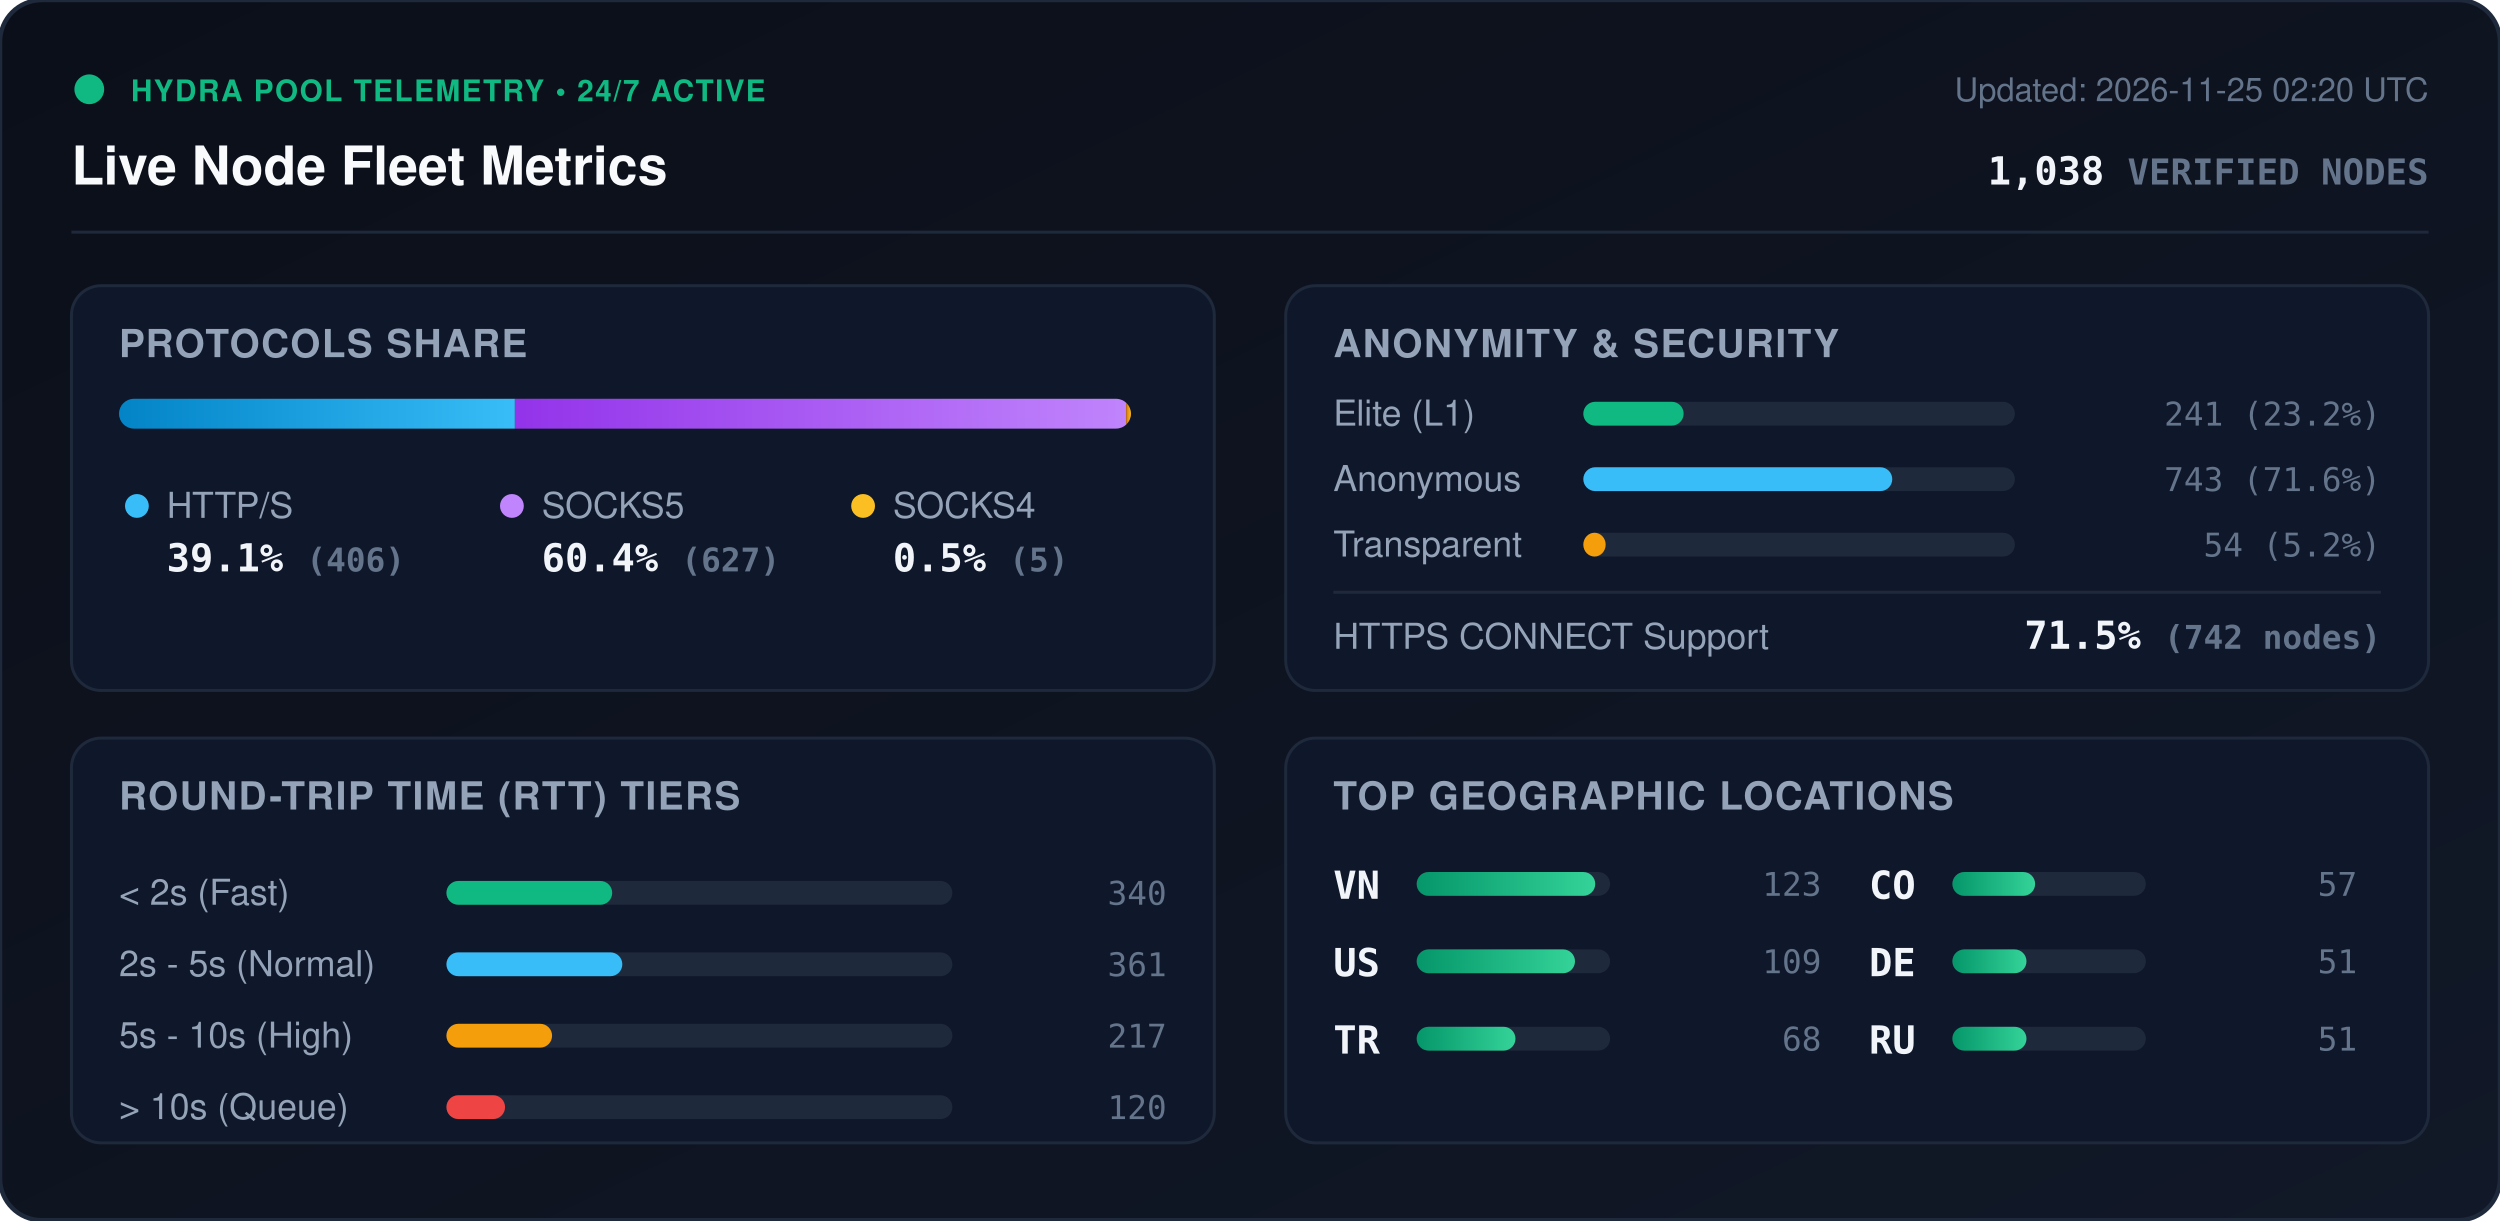
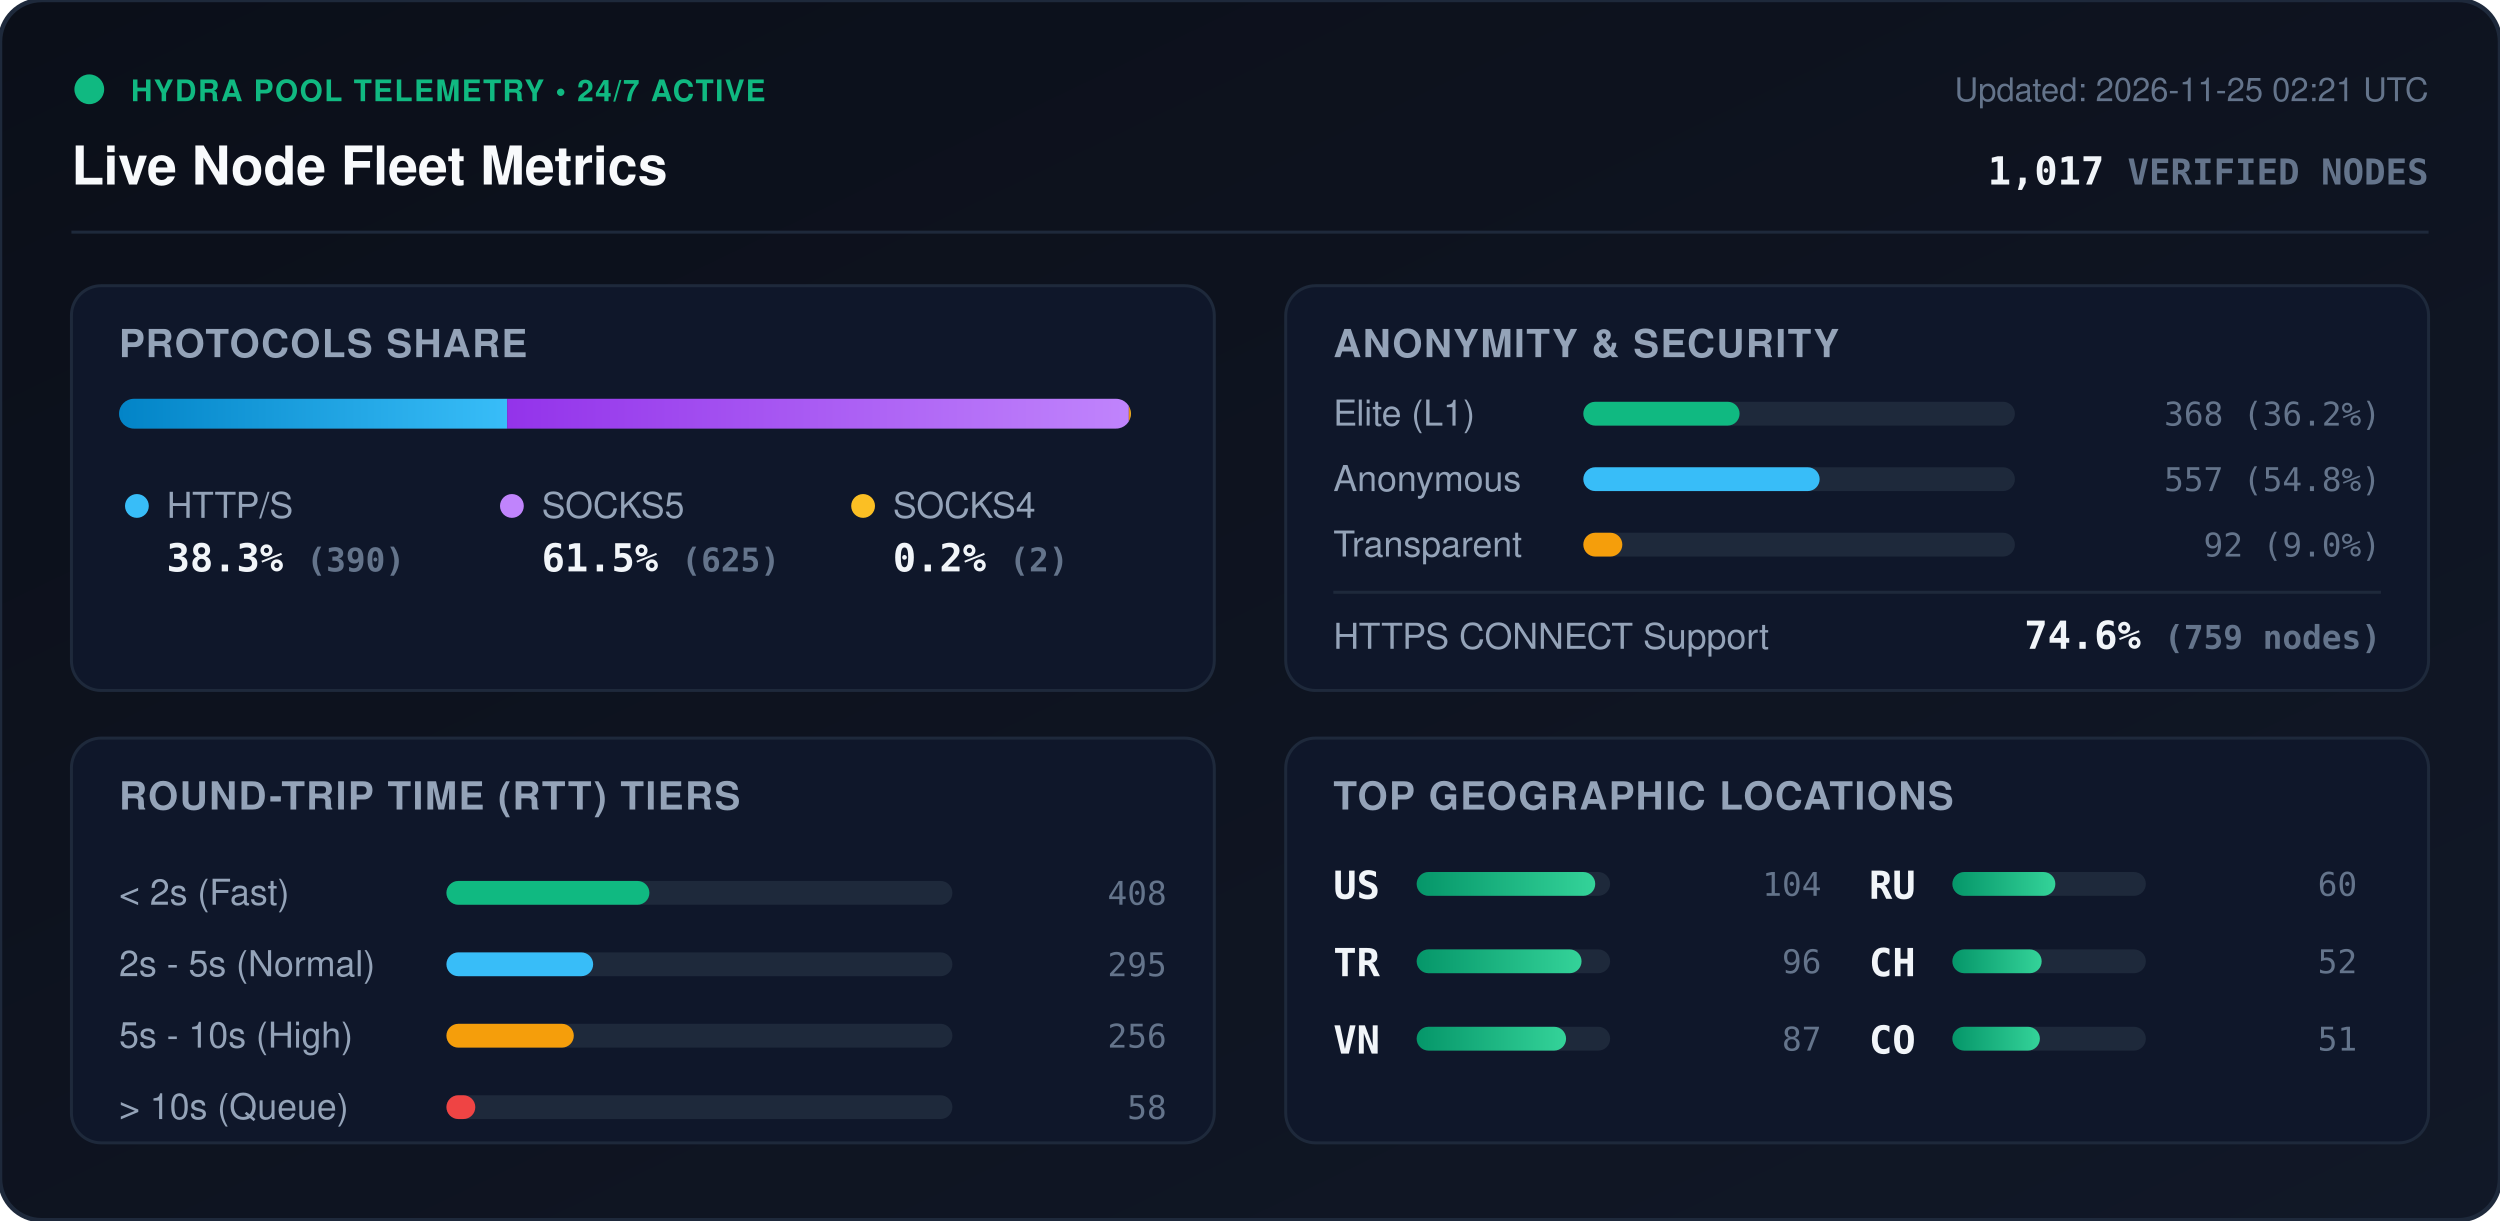
<svg xmlns="http://www.w3.org/2000/svg" viewBox="0 0 840 410" width="840" height="410" style="max-width: 100%; height: auto;">
  <defs>
    <linearGradient id="bg" x1="0%" y1="0%" x2="100%" y2="100%">
      <stop offset="0%" stop-color="#0b0f19" />
      <stop offset="100%" stop-color="#111827" />
    </linearGradient>
    <linearGradient id="bar-http" x1="0%" y1="0%" x2="100%" y2="0%">
      <stop offset="0%" stop-color="#0284c7" />
      <stop offset="100%" stop-color="#38bdf8" />
    </linearGradient>
    <linearGradient id="bar-socks5" x1="0%" y1="0%" x2="100%" y2="0%">
      <stop offset="0%" stop-color="#9333ea" />
      <stop offset="100%" stop-color="#c084fc" />
    </linearGradient>
    <linearGradient id="bar-socks4" x1="0%" y1="0%" x2="100%" y2="0%">
      <stop offset="0%" stop-color="#d97706" />
      <stop offset="100%" stop-color="#fbbf24" />
    </linearGradient>
    <linearGradient id="bar-green" x1="0%" y1="0%" x2="100%" y2="0%">
      <stop offset="0%" stop-color="#059669" />
      <stop offset="100%" stop-color="#34d399" />
    </linearGradient>
    <clipPath id="prog-track-clip">
      <rect width="340.0" height="10" rx="5" />
    </clipPath>
    <style>
      .title { font: 700 18px -apple-system, BlinkMacSystemFont, 'Segoe UI', Helvetica, Arial, sans-serif; fill: #f8fafc; }
      .sub { font: 500 11px -apple-system, BlinkMacSystemFont, 'Segoe UI', Helvetica, Arial, sans-serif; fill: #64748b; }
      .section-hdr { font: 600 13px -apple-system, BlinkMacSystemFont, 'Segoe UI', Helvetica, Arial, sans-serif; fill: #94a3b8; letter-spacing: 0.5px; }
      .metric-val { font: 700 13px -apple-system, BlinkMacSystemFont, 'Segoe UI', Helvetica, Arial, sans-serif; fill: #f1f5f9; }
      .metric-lbl { font: 500 12px -apple-system, BlinkMacSystemFont, 'Segoe UI', Helvetica, Arial, sans-serif; fill: #94a3b8; }
      .badge-txt { font: 700 10px -apple-system, BlinkMacSystemFont, 'Segoe UI', Helvetica, Arial, sans-serif; fill: #10b981; letter-spacing: 0.5px; }
      .mono { font-family: ui-monospace, SFMono-Regular, Menlo, Monaco, Consolas, monospace; }
      .pulse { animation: beacon 2s infinite ease-in-out; }
      @keyframes beacon { 0%, 100% { opacity: 1; } 50% { opacity: 0.35; } }
    </style>
  </defs>
  <rect width="840" height="410" rx="14" fill="url(#bg)" stroke="#1e293b" stroke-width="1.5" />
  <g transform="translate(24, 24)">
    <circle cx="6" cy="6" r="5" fill="#10b981" class="pulse" />
    <text x="20" y="10" class="badge-txt">HYDRA POOL TELEMETRY • 24/7 ACTIVE</text>
    <text x="0" y="38" class="title">Live Node Fleet Metrics</text>
-     <text x="792" y="10" text-anchor="end" class="sub">Updated: 2026-11-25 02:20 UTC</text>
-     <text x="792" y="38" text-anchor="end" class="metric-val mono" fill="#38bdf8">1,038 <tspan font-size="12" fill="#64748b">VERIFIED NODES</tspan>
+     <text x="792" y="10" text-anchor="end" class="sub">Updated: 2026-11-25 02:21 UTC</text>
+     <text x="792" y="38" text-anchor="end" class="metric-val mono" fill="#38bdf8">1,017 <tspan font-size="12" fill="#64748b">VERIFIED NODES</tspan>
    </text>
  </g>
  <line x1="24" y1="78" x2="816" y2="78" stroke="#1e293b" stroke-width="1" />
  <g transform="translate(24, 96)">
    <rect width="384" height="136" rx="10" fill="#0f172a" stroke="#1e293b" />
    <text x="16" y="24" class="section-hdr">PROTOCOLS SHARE</text>
    <g transform="translate(16, 38)">
      <rect width="340.0" height="10" rx="5" fill="#1e293b" />
      <g clip-path="url(#prog-track-clip)">
-         <rect x="0" width="133.0" height="10" fill="url(#bar-http)" />
-         <rect x="133.0" width="205.4" height="10" fill="url(#bar-socks5)" />
-         <rect x="338.4" width="1.6" height="10" fill="url(#bar-socks4)" />
+         <rect x="0" width="130.4" height="10" fill="url(#bar-http)" />
+         <rect x="130.4" width="208.9" height="10" fill="url(#bar-socks5)" />
+         <rect x="339.3" width="0.7" height="10" fill="url(#bar-socks4)" />
      </g>
    </g>
    <g transform="translate(16, 68)">
      <circle cx="6" cy="6" r="4" fill="#38bdf8" />
      <text x="16" y="10" class="metric-lbl">HTTP/S</text>
-       <text x="16" y="28" class="metric-val mono">39.1% <tspan font-size="11" fill="#64748b">(406)</tspan>
+       <text x="16" y="28" class="metric-val mono">38.3% <tspan font-size="11" fill="#64748b">(390)</tspan>
      </text>
      <circle cx="132" cy="6" r="4" fill="#c084fc" />
      <text x="142" y="10" class="metric-lbl">SOCKS5</text>
-       <text x="142" y="28" class="metric-val mono">60.4% <tspan font-size="11" fill="#64748b">(627)</tspan>
+       <text x="142" y="28" class="metric-val mono">61.5% <tspan font-size="11" fill="#64748b">(625)</tspan>
      </text>
      <circle cx="250" cy="6" r="4" fill="#fbbf24" />
      <text x="260" y="10" class="metric-lbl">SOCKS4</text>
-       <text x="260" y="28" class="metric-val mono">0.5% <tspan font-size="11" fill="#64748b">(5)</tspan>
+       <text x="260" y="28" class="metric-val mono">0.2% <tspan font-size="11" fill="#64748b">(2)</tspan>
      </text>
    </g>
  </g>
  <g transform="translate(432, 96)">
    <rect width="384" height="136" rx="10" fill="#0f172a" stroke="#1e293b" />
    <text x="16" y="24" class="section-hdr">ANONYMITY &amp; SECURITY</text>
    <text x="16" y="47" class="metric-lbl">Elite (L1)</text>
    <rect x="100" y="39" width="145.0" height="8" rx="4" fill="#1e293b" />
-     <rect x="100" y="39" width="33.7" height="8" rx="4" fill="#10b981" />
-     <text x="368" y="47" text-anchor="end" class="mono sub" fill="#e2e8f0">241 (23.2%)</text>
+     <rect x="100" y="39" width="52.5" height="8" rx="4" fill="#10b981" />
+     <text x="368" y="47" text-anchor="end" class="mono sub" fill="#e2e8f0">368 (36.2%)</text>
    <text x="16" y="69" class="metric-lbl">Anonymous</text>
    <rect x="100" y="61" width="145.0" height="8" rx="4" fill="#1e293b" />
-     <rect x="100" y="61" width="103.8" height="8" rx="4" fill="#38bdf8" />
-     <text x="368" y="69" text-anchor="end" class="mono sub" fill="#e2e8f0">743 (71.6%)</text>
+     <rect x="100" y="61" width="79.4" height="8" rx="4" fill="#38bdf8" />
+     <text x="368" y="69" text-anchor="end" class="mono sub" fill="#e2e8f0">557 (54.8%)</text>
    <text x="16" y="91" class="metric-lbl">Transparent</text>
    <rect x="100" y="83" width="145.0" height="8" rx="4" fill="#1e293b" />
-     <rect x="100" y="83" width="7.5" height="8" rx="4" fill="#f59e0b" />
-     <text x="368" y="91" text-anchor="end" class="mono sub" fill="#e2e8f0">54 (5.2%)</text>
+     <rect x="100" y="83" width="13.1" height="8" rx="4" fill="#f59e0b" />
+     <text x="368" y="91" text-anchor="end" class="mono sub" fill="#e2e8f0">92 (9.0%)</text>
    <line x1="16" y1="103" x2="368" y2="103" stroke="#1e293b" stroke-width="1" />
    <text x="16" y="122" class="metric-lbl">HTTPS CONNECT Support</text>
-     <text x="368" y="122" text-anchor="end" class="metric-val mono" fill="#34d399">71.5% <tspan font-size="11" fill="#64748b">(742 nodes)</tspan>
+     <text x="368" y="122" text-anchor="end" class="metric-val mono" fill="#34d399">74.6% <tspan font-size="11" fill="#64748b">(759 nodes)</tspan>
    </text>
  </g>
  <g transform="translate(24, 248)">
    <rect width="384" height="136" rx="10" fill="#0f172a" stroke="#1e293b" />
    <text x="16" y="24" class="section-hdr">ROUND-TRIP TIME (RTT) TIERS</text>
    <g transform="translate(16, 42)">
      <text x="0" y="14" class="metric-lbl">&lt; 2s (Fast)</text>
      <rect x="110" y="6" width="170" height="8" rx="4" fill="#1e293b" />
-       <rect x="110" y="6" width="55.7" height="8" rx="4" fill="#10b981" />
-       <text x="352" y="14" text-anchor="end" class="mono sub">340</text>
+       <rect x="110" y="6" width="68.2" height="8" rx="4" fill="#10b981" />
+       <text x="352" y="14" text-anchor="end" class="mono sub">408</text>
      <text x="0" y="38" class="metric-lbl">2s - 5s (Normal)</text>
      <rect x="110" y="30" width="170" height="8" rx="4" fill="#1e293b" />
-       <rect x="110" y="30" width="59.1" height="8" rx="4" fill="#38bdf8" />
-       <text x="352" y="38" text-anchor="end" class="mono sub">361</text>
+       <rect x="110" y="30" width="49.3" height="8" rx="4" fill="#38bdf8" />
+       <text x="352" y="38" text-anchor="end" class="mono sub">295</text>
      <text x="0" y="62" class="metric-lbl">5s - 10s (High)</text>
      <rect x="110" y="54" width="170" height="8" rx="4" fill="#1e293b" />
-       <rect x="110" y="54" width="35.5" height="8" rx="4" fill="#f59e0b" />
-       <text x="352" y="62" text-anchor="end" class="mono sub">217</text>
+       <rect x="110" y="54" width="42.8" height="8" rx="4" fill="#f59e0b" />
+       <text x="352" y="62" text-anchor="end" class="mono sub">256</text>
      <text x="0" y="86" class="metric-lbl">&gt; 10s (Queue)</text>
      <rect x="110" y="78" width="170" height="8" rx="4" fill="#1e293b" />
-       <rect x="110" y="78" width="19.7" height="8" rx="4" fill="#ef4444" />
-       <text x="352" y="86" text-anchor="end" class="mono sub">120</text>
+       <rect x="110" y="78" width="9.7" height="8" rx="4" fill="#ef4444" />
+       <text x="352" y="86" text-anchor="end" class="mono sub">58</text>
    </g>
  </g>
  <g transform="translate(432, 248)">
    <rect width="384" height="136" rx="10" fill="#0f172a" stroke="#1e293b" />
    <text x="16" y="24" class="section-hdr">TOP GEOGRAPHIC LOCATIONS</text>
    <g transform="translate(16, 42)">
      <g transform="translate(0, 0)">
+         <text x="0" y="12" class="mono metric-val" font-size="12">US</text>
+         <rect x="28" y="3" width="65" height="8" rx="4" fill="#1e293b" />
+         <rect x="28" y="3" width="60.0" height="8" rx="4" fill="url(#bar-green)" />
+         <text x="164" y="11" text-anchor="end" class="mono sub">104</text>
+       </g>
+       <g transform="translate(0, 26)">
+         <text x="0" y="12" class="mono metric-val" font-size="12">TR</text>
+         <rect x="28" y="3" width="65" height="8" rx="4" fill="#1e293b" />
+         <rect x="28" y="3" width="55.4" height="8" rx="4" fill="url(#bar-green)" />
+         <text x="164" y="11" text-anchor="end" class="mono sub">96</text>
+       </g>
+       <g transform="translate(0, 52)">
        <text x="0" y="12" class="mono metric-val" font-size="12">VN</text>
        <rect x="28" y="3" width="65" height="8" rx="4" fill="#1e293b" />
-         <rect x="28" y="3" width="60.0" height="8" rx="4" fill="url(#bar-green)" />
-         <text x="164" y="11" text-anchor="end" class="mono sub">123</text>
-       </g>
-       <g transform="translate(0, 26)">
-         <text x="0" y="12" class="mono metric-val" font-size="12">US</text>
-         <rect x="28" y="3" width="65" height="8" rx="4" fill="#1e293b" />
-         <rect x="28" y="3" width="53.2" height="8" rx="4" fill="url(#bar-green)" />
-         <text x="164" y="11" text-anchor="end" class="mono sub">109</text>
-       </g>
-       <g transform="translate(0, 52)">
-         <text x="0" y="12" class="mono metric-val" font-size="12">TR</text>
-         <rect x="28" y="3" width="65" height="8" rx="4" fill="#1e293b" />
-         <rect x="28" y="3" width="33.2" height="8" rx="4" fill="url(#bar-green)" />
-         <text x="164" y="11" text-anchor="end" class="mono sub">68</text>
+         <rect x="28" y="3" width="50.2" height="8" rx="4" fill="url(#bar-green)" />
+         <text x="164" y="11" text-anchor="end" class="mono sub">87</text>
      </g>
      <g transform="translate(180, 0)">
+         <text x="0" y="12" class="mono metric-val" font-size="12">RU</text>
+         <rect x="28" y="3" width="65" height="8" rx="4" fill="#1e293b" />
+         <rect x="28" y="3" width="34.6" height="8" rx="4" fill="url(#bar-green)" />
+         <text x="164" y="11" text-anchor="end" class="mono sub">60</text>
+       </g>
+       <g transform="translate(180, 26)">
+         <text x="0" y="12" class="mono metric-val" font-size="12">CH</text>
+         <rect x="28" y="3" width="65" height="8" rx="4" fill="#1e293b" />
+         <rect x="28" y="3" width="30.0" height="8" rx="4" fill="url(#bar-green)" />
+         <text x="164" y="11" text-anchor="end" class="mono sub">52</text>
+       </g>
+       <g transform="translate(180, 52)">
        <text x="0" y="12" class="mono metric-val" font-size="12">CO</text>
        <rect x="28" y="3" width="65" height="8" rx="4" fill="#1e293b" />
-         <rect x="28" y="3" width="27.8" height="8" rx="4" fill="url(#bar-green)" />
-         <text x="164" y="11" text-anchor="end" class="mono sub">57</text>
-       </g>
-       <g transform="translate(180, 26)">
-         <text x="0" y="12" class="mono metric-val" font-size="12">DE</text>
-         <rect x="28" y="3" width="65" height="8" rx="4" fill="#1e293b" />
-         <rect x="28" y="3" width="24.9" height="8" rx="4" fill="url(#bar-green)" />
-         <text x="164" y="11" text-anchor="end" class="mono sub">51</text>
-       </g>
-       <g transform="translate(180, 52)">
-         <text x="0" y="12" class="mono metric-val" font-size="12">RU</text>
-         <rect x="28" y="3" width="65" height="8" rx="4" fill="#1e293b" />
-         <rect x="28" y="3" width="24.9" height="8" rx="4" fill="url(#bar-green)" />
+         <rect x="28" y="3" width="29.4" height="8" rx="4" fill="url(#bar-green)" />
        <text x="164" y="11" text-anchor="end" class="mono sub">51</text>
      </g>
    </g>
  </g>
</svg>
